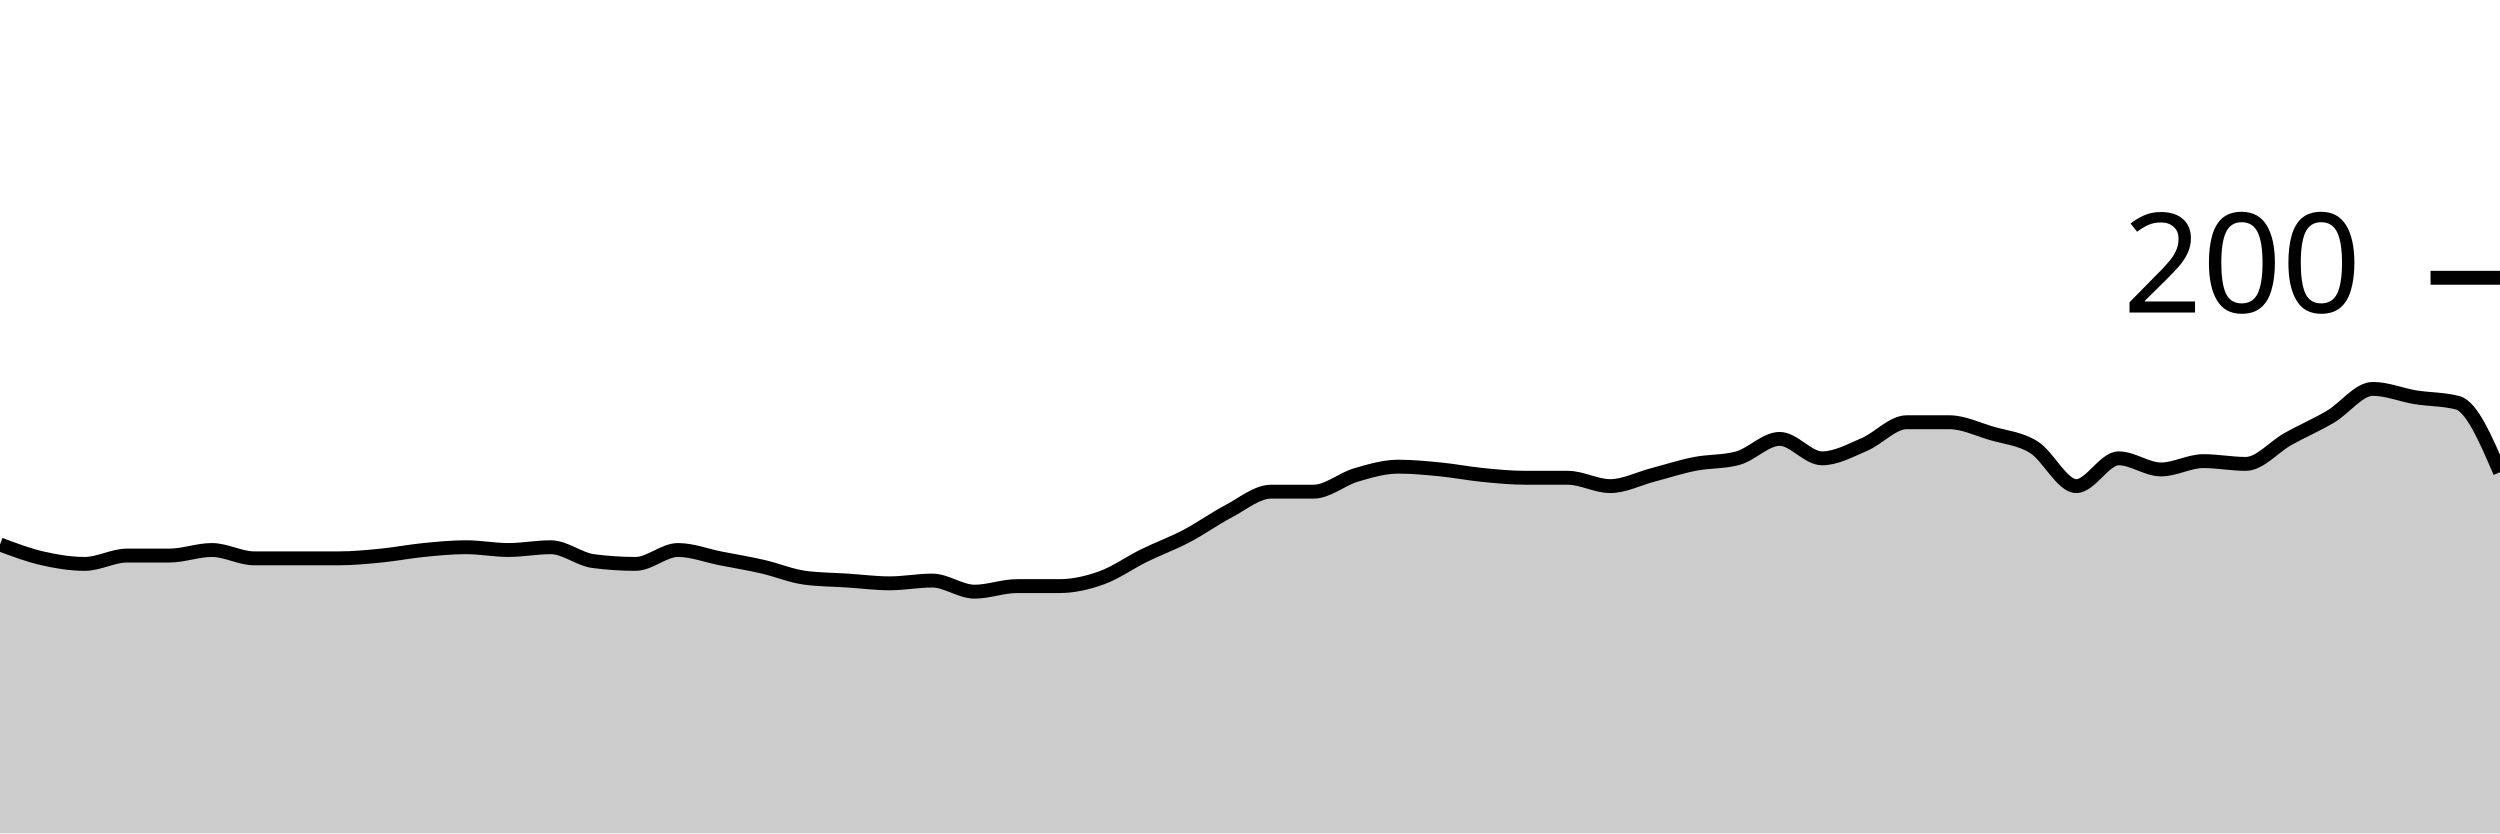
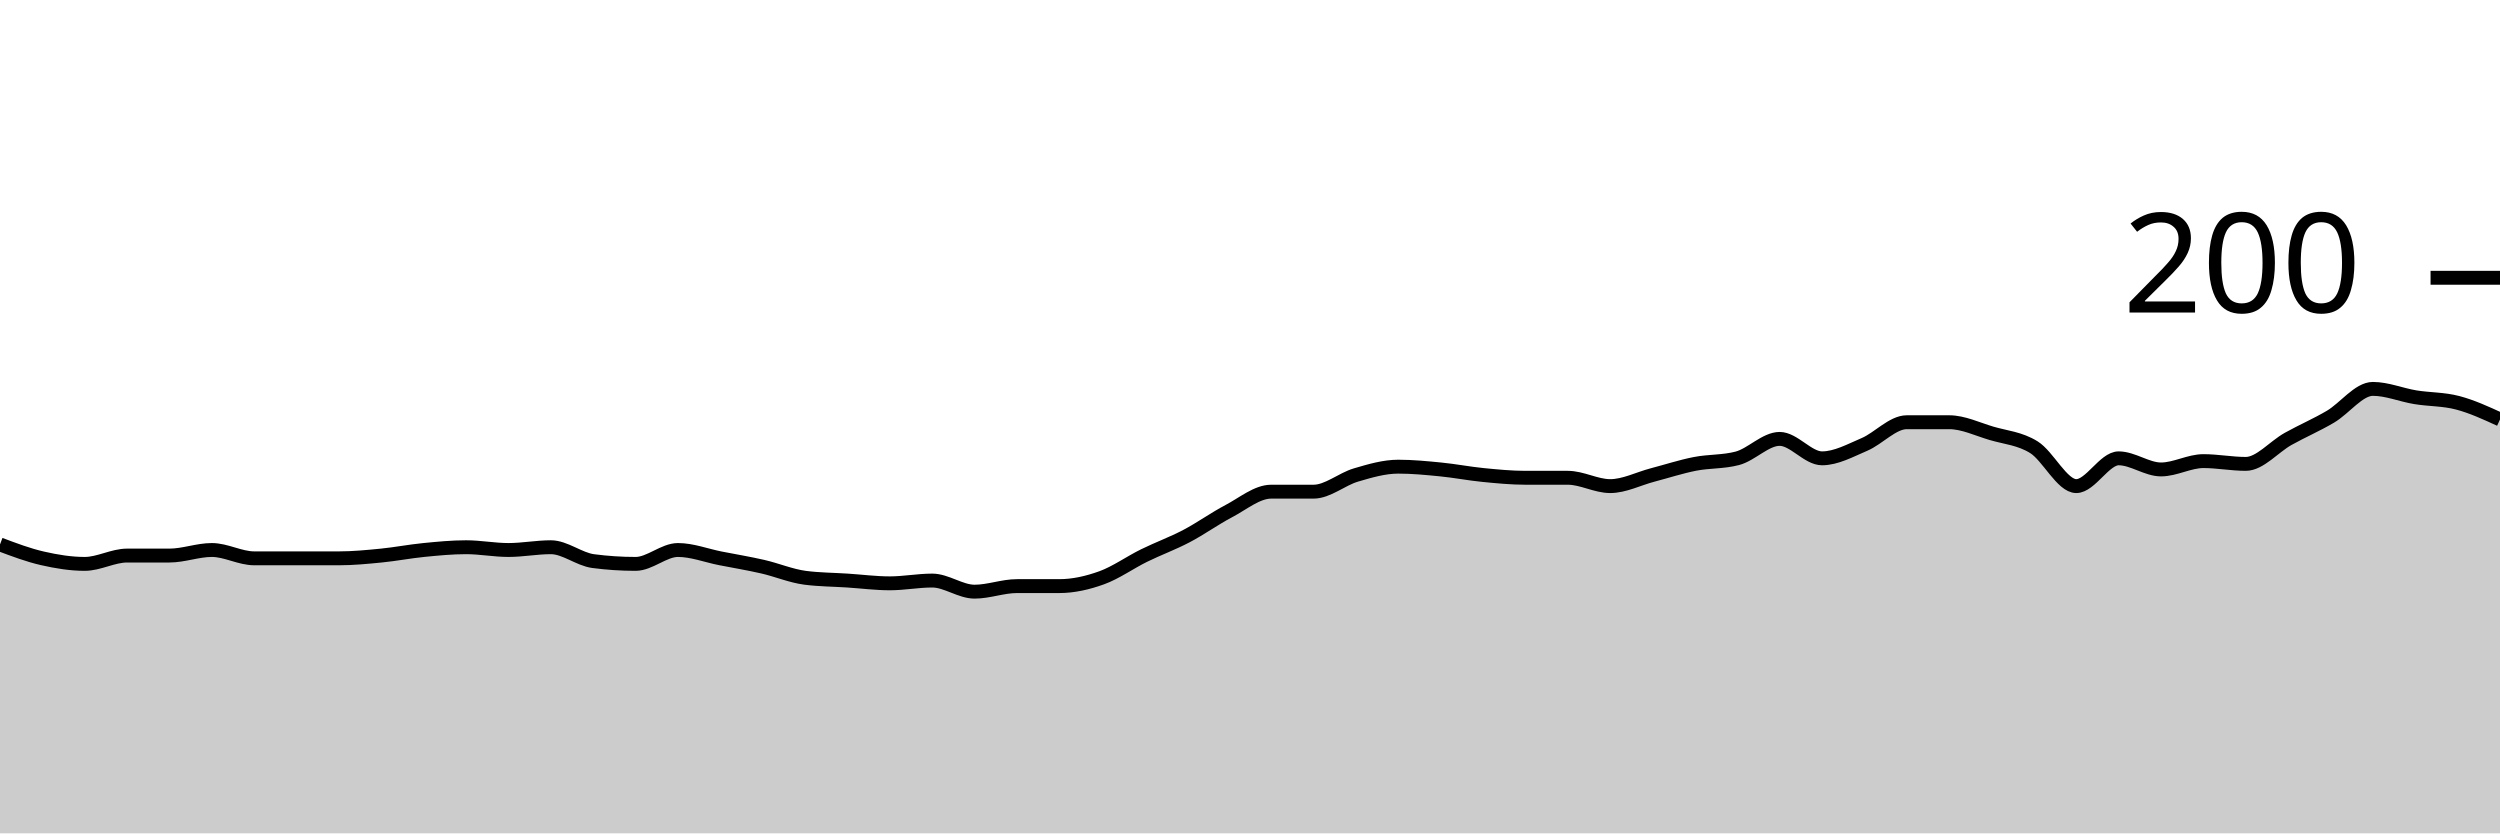
<svg xmlns="http://www.w3.org/2000/svg" viewBox="0 0 180 60">
  <g transform="translate(0,20)">
-     <path class="area" fill="rgba(0, 0, 0, 0.2)" d="M0,19.2C1.017,19.583,2.034,19.967,3.051,20.2C4.068,20.433,5.085,20.6,6.102,20.6C7.119,20.6,8.136,20,9.153,20C10.169,20,11.186,20,12.203,20C13.22,20,14.237,19.6,15.254,19.6C16.271,19.6,17.288,20.2,18.305,20.2C19.322,20.2,20.339,20.2,21.356,20.2C22.373,20.2,23.39,20.2,24.407,20.2C25.424,20.2,26.441,20.1,27.458,20C28.475,19.9,29.492,19.7,30.508,19.6C31.525,19.5,32.542,19.4,33.559,19.4C34.576,19.4,35.593,19.6,36.61,19.6C37.627,19.6,38.644,19.4,39.661,19.4C40.678,19.4,41.695,20.267,42.712,20.4C43.729,20.533,44.746,20.6,45.763,20.6C46.78,20.6,47.797,19.6,48.814,19.6C49.831,19.6,50.847,20,51.864,20.2C52.881,20.4,53.898,20.567,54.915,20.8C55.932,21.033,56.949,21.467,57.966,21.6C58.983,21.733,60,21.733,61.017,21.8C62.034,21.867,63.051,22,64.068,22C65.085,22,66.102,21.8,67.119,21.8C68.136,21.8,69.153,22.6,70.169,22.6C71.186,22.6,72.203,22.2,73.22,22.2C74.237,22.2,75.254,22.2,76.271,22.2C77.288,22.2,78.305,21.967,79.322,21.6C80.339,21.233,81.356,20.5,82.373,20C83.39,19.5,84.407,19.133,85.424,18.6C86.441,18.067,87.458,17.333,88.475,16.8C89.492,16.267,90.508,15.4,91.525,15.4C92.542,15.4,93.559,15.4,94.576,15.4C95.593,15.4,96.61,14.5,97.627,14.2C98.644,13.9,99.661,13.6,100.678,13.6C101.695,13.6,102.712,13.7,103.729,13.8C104.746,13.9,105.763,14.1,106.78,14.2C107.797,14.3,108.814,14.4,109.831,14.4C110.847,14.4,111.864,14.4,112.881,14.4C113.898,14.4,114.915,15,115.932,15C116.949,15,117.966,14.467,118.983,14.2C120,13.933,121.017,13.6,122.034,13.4C123.051,13.2,124.068,13.267,125.085,13C126.102,12.733,127.119,11.6,128.136,11.6C129.153,11.6,130.169,13,131.186,13C132.203,13,133.22,12.433,134.237,12C135.254,11.567,136.271,10.4,137.288,10.4C138.305,10.4,139.322,10.4,140.339,10.4C141.356,10.4,142.373,10.9,143.39,11.2C144.407,11.5,145.424,11.567,146.441,12.2C147.458,12.833,148.475,15,149.492,15C150.508,15,151.525,13,152.542,13C153.559,13,154.576,13.8,155.593,13.8C156.61,13.8,157.627,13.2,158.644,13.2C159.661,13.2,160.678,13.4,161.695,13.4C162.712,13.4,163.729,12.167,164.746,11.6C165.763,11.033,166.78,10.6,167.797,10C168.814,9.4,169.831,8,170.847,8C171.864,8,172.881,8.433,173.898,8.6C174.915,8.767,175.932,8.733,176.949,9C177.966,9.267,178.983,11.633,180,14L180,40C178.983,40,177.966,40,176.949,40C175.932,40,174.915,40,173.898,40C172.881,40,171.864,40,170.847,40C169.831,40,168.814,40,167.797,40C166.78,40,165.763,40,164.746,40C163.729,40,162.712,40,161.695,40C160.678,40,159.661,40,158.644,40C157.627,40,156.61,40,155.593,40C154.576,40,153.559,40,152.542,40C151.525,40,150.508,40,149.492,40C148.475,40,147.458,40,146.441,40C145.424,40,144.407,40,143.39,40C142.373,40,141.356,40,140.339,40C139.322,40,138.305,40,137.288,40C136.271,40,135.254,40,134.237,40C133.22,40,132.203,40,131.186,40C130.169,40,129.153,40,128.136,40C127.119,40,126.102,40,125.085,40C124.068,40,123.051,40,122.034,40C121.017,40,120,40,118.983,40C117.966,40,116.949,40,115.932,40C114.915,40,113.898,40,112.881,40C111.864,40,110.847,40,109.831,40C108.814,40,107.797,40,106.78,40C105.763,40,104.746,40,103.729,40C102.712,40,101.695,40,100.678,40C99.661,40,98.644,40,97.627,40C96.61,40,95.593,40,94.576,40C93.559,40,92.542,40,91.525,40C90.508,40,89.492,40,88.475,40C87.458,40,86.441,40,85.424,40C84.407,40,83.39,40,82.373,40C81.356,40,80.339,40,79.322,40C78.305,40,77.288,40,76.271,40C75.254,40,74.237,40,73.22,40C72.203,40,71.186,40,70.169,40C69.153,40,68.136,40,67.119,40C66.102,40,65.085,40,64.068,40C63.051,40,62.034,40,61.017,40C60,40,58.983,40,57.966,40C56.949,40,55.932,40,54.915,40C53.898,40,52.881,40,51.864,40C50.847,40,49.831,40,48.814,40C47.797,40,46.78,40,45.763,40C44.746,40,43.729,40,42.712,40C41.695,40,40.678,40,39.661,40C38.644,40,37.627,40,36.61,40C35.593,40,34.576,40,33.559,40C32.542,40,31.525,40,30.508,40C29.492,40,28.475,40,27.458,40C26.441,40,25.424,40,24.407,40C23.39,40,22.373,40,21.356,40C20.339,40,19.322,40,18.305,40C17.288,40,16.271,40,15.254,40C14.237,40,13.22,40,12.203,40C11.186,40,10.169,40,9.153,40C8.136,40,7.119,40,6.102,40C5.085,40,4.068,40,3.051,40C2.034,40,1.017,40,0,40Z" />
-     <path class="line" stroke="black" fill="none" d="M0,19.2C1.017,19.583,2.034,19.967,3.051,20.2C4.068,20.433,5.085,20.6,6.102,20.6C7.119,20.6,8.136,20,9.153,20C10.169,20,11.186,20,12.203,20C13.22,20,14.237,19.6,15.254,19.6C16.271,19.6,17.288,20.2,18.305,20.2C19.322,20.2,20.339,20.2,21.356,20.2C22.373,20.2,23.39,20.2,24.407,20.2C25.424,20.2,26.441,20.1,27.458,20C28.475,19.9,29.492,19.7,30.508,19.6C31.525,19.5,32.542,19.4,33.559,19.4C34.576,19.4,35.593,19.6,36.61,19.6C37.627,19.6,38.644,19.4,39.661,19.4C40.678,19.4,41.695,20.267,42.712,20.4C43.729,20.533,44.746,20.6,45.763,20.6C46.78,20.6,47.797,19.6,48.814,19.6C49.831,19.6,50.847,20,51.864,20.2C52.881,20.4,53.898,20.567,54.915,20.8C55.932,21.033,56.949,21.467,57.966,21.6C58.983,21.733,60,21.733,61.017,21.8C62.034,21.867,63.051,22,64.068,22C65.085,22,66.102,21.8,67.119,21.8C68.136,21.8,69.153,22.6,70.169,22.6C71.186,22.6,72.203,22.2,73.22,22.2C74.237,22.2,75.254,22.2,76.271,22.2C77.288,22.2,78.305,21.967,79.322,21.6C80.339,21.233,81.356,20.5,82.373,20C83.39,19.5,84.407,19.133,85.424,18.6C86.441,18.067,87.458,17.333,88.475,16.8C89.492,16.267,90.508,15.4,91.525,15.4C92.542,15.4,93.559,15.4,94.576,15.4C95.593,15.4,96.61,14.5,97.627,14.2C98.644,13.9,99.661,13.6,100.678,13.6C101.695,13.6,102.712,13.7,103.729,13.8C104.746,13.9,105.763,14.1,106.78,14.2C107.797,14.3,108.814,14.4,109.831,14.4C110.847,14.4,111.864,14.4,112.881,14.4C113.898,14.4,114.915,15,115.932,15C116.949,15,117.966,14.467,118.983,14.2C120,13.933,121.017,13.6,122.034,13.4C123.051,13.2,124.068,13.267,125.085,13C126.102,12.733,127.119,11.6,128.136,11.6C129.153,11.6,130.169,13,131.186,13C132.203,13,133.22,12.433,134.237,12C135.254,11.567,136.271,10.4,137.288,10.4C138.305,10.4,139.322,10.4,140.339,10.4C141.356,10.4,142.373,10.9,143.39,11.2C144.407,11.5,145.424,11.567,146.441,12.2C147.458,12.833,148.475,15,149.492,15C150.508,15,151.525,13,152.542,13C153.559,13,154.576,13.8,155.593,13.8C156.61,13.8,157.627,13.2,158.644,13.2C159.661,13.2,160.678,13.4,161.695,13.4C162.712,13.4,163.729,12.167,164.746,11.6C165.763,11.033,166.78,10.6,167.797,10C168.814,9.4,169.831,8,170.847,8C171.864,8,172.881,8.433,173.898,8.6C174.915,8.767,175.932,8.733,176.949,9C177.966,9.267,178.983,11.633,180,14" />
+     <path class="area" fill="rgba(0, 0, 0, 0.2)" d="M0,19.2C1.017,19.583,2.034,19.967,3.051,20.2C4.068,20.433,5.085,20.6,6.102,20.6C7.119,20.6,8.136,20,9.153,20C10.169,20,11.186,20,12.203,20C13.22,20,14.237,19.6,15.254,19.6C16.271,19.6,17.288,20.2,18.305,20.2C19.322,20.2,20.339,20.2,21.356,20.2C22.373,20.2,23.39,20.2,24.407,20.2C25.424,20.2,26.441,20.1,27.458,20C28.475,19.9,29.492,19.7,30.508,19.6C31.525,19.5,32.542,19.4,33.559,19.4C34.576,19.4,35.593,19.6,36.61,19.6C37.627,19.6,38.644,19.4,39.661,19.4C40.678,19.4,41.695,20.267,42.712,20.4C43.729,20.533,44.746,20.6,45.763,20.6C46.78,20.6,47.797,19.6,48.814,19.6C49.831,19.6,50.847,20,51.864,20.2C52.881,20.4,53.898,20.567,54.915,20.8C55.932,21.033,56.949,21.467,57.966,21.6C58.983,21.733,60,21.733,61.017,21.8C62.034,21.867,63.051,22,64.068,22C65.085,22,66.102,21.8,67.119,21.8C68.136,21.8,69.153,22.6,70.169,22.6C71.186,22.6,72.203,22.2,73.22,22.2C74.237,22.2,75.254,22.2,76.271,22.2C77.288,22.2,78.305,21.967,79.322,21.6C80.339,21.233,81.356,20.5,82.373,20C83.39,19.5,84.407,19.133,85.424,18.6C86.441,18.067,87.458,17.333,88.475,16.8C89.492,16.267,90.508,15.4,91.525,15.4C92.542,15.4,93.559,15.4,94.576,15.4C95.593,15.4,96.61,14.5,97.627,14.2C98.644,13.9,99.661,13.6,100.678,13.6C101.695,13.6,102.712,13.7,103.729,13.8C104.746,13.9,105.763,14.1,106.78,14.2C107.797,14.3,108.814,14.4,109.831,14.4C110.847,14.4,111.864,14.4,112.881,14.4C113.898,14.4,114.915,15,115.932,15C116.949,15,117.966,14.467,118.983,14.2C120,13.933,121.017,13.6,122.034,13.4C123.051,13.2,124.068,13.267,125.085,13C126.102,12.733,127.119,11.6,128.136,11.6C129.153,11.6,130.169,13,131.186,13C132.203,13,133.22,12.433,134.237,12C135.254,11.567,136.271,10.4,137.288,10.4C138.305,10.4,139.322,10.4,140.339,10.4C141.356,10.4,142.373,10.9,143.39,11.2C144.407,11.5,145.424,11.567,146.441,12.2C147.458,12.833,148.475,15,149.492,15C150.508,15,151.525,13,152.542,13C153.559,13,154.576,13.8,155.593,13.8C156.61,13.8,157.627,13.2,158.644,13.2C159.661,13.2,160.678,13.4,161.695,13.4C162.712,13.4,163.729,12.167,164.746,11.6C165.763,11.033,166.78,10.6,167.797,10C168.814,9.4,169.831,8,170.847,8C171.864,8,172.881,8.433,173.898,8.6C174.915,8.767,175.932,8.733,176.949,9C177.966,9.267,178.983,9.733,180,10.2L180,40C178.983,40,177.966,40,176.949,40C175.932,40,174.915,40,173.898,40C172.881,40,171.864,40,170.847,40C169.831,40,168.814,40,167.797,40C166.78,40,165.763,40,164.746,40C163.729,40,162.712,40,161.695,40C160.678,40,159.661,40,158.644,40C157.627,40,156.61,40,155.593,40C154.576,40,153.559,40,152.542,40C151.525,40,150.508,40,149.492,40C148.475,40,147.458,40,146.441,40C145.424,40,144.407,40,143.39,40C142.373,40,141.356,40,140.339,40C139.322,40,138.305,40,137.288,40C136.271,40,135.254,40,134.237,40C133.22,40,132.203,40,131.186,40C130.169,40,129.153,40,128.136,40C127.119,40,126.102,40,125.085,40C124.068,40,123.051,40,122.034,40C121.017,40,120,40,118.983,40C117.966,40,116.949,40,115.932,40C114.915,40,113.898,40,112.881,40C111.864,40,110.847,40,109.831,40C108.814,40,107.797,40,106.78,40C105.763,40,104.746,40,103.729,40C102.712,40,101.695,40,100.678,40C99.661,40,98.644,40,97.627,40C96.61,40,95.593,40,94.576,40C93.559,40,92.542,40,91.525,40C90.508,40,89.492,40,88.475,40C87.458,40,86.441,40,85.424,40C84.407,40,83.39,40,82.373,40C81.356,40,80.339,40,79.322,40C78.305,40,77.288,40,76.271,40C75.254,40,74.237,40,73.22,40C72.203,40,71.186,40,70.169,40C69.153,40,68.136,40,67.119,40C66.102,40,65.085,40,64.068,40C63.051,40,62.034,40,61.017,40C60,40,58.983,40,57.966,40C56.949,40,55.932,40,54.915,40C53.898,40,52.881,40,51.864,40C50.847,40,49.831,40,48.814,40C47.797,40,46.78,40,45.763,40C44.746,40,43.729,40,42.712,40C41.695,40,40.678,40,39.661,40C38.644,40,37.627,40,36.61,40C35.593,40,34.576,40,33.559,40C32.542,40,31.525,40,30.508,40C29.492,40,28.475,40,27.458,40C26.441,40,25.424,40,24.407,40C23.39,40,22.373,40,21.356,40C20.339,40,19.322,40,18.305,40C17.288,40,16.271,40,15.254,40C14.237,40,13.22,40,12.203,40C11.186,40,10.169,40,9.153,40C8.136,40,7.119,40,6.102,40C5.085,40,4.068,40,3.051,40C2.034,40,1.017,40,0,40Z" />
+     <path class="line" stroke="black" fill="none" d="M0,19.2C1.017,19.583,2.034,19.967,3.051,20.2C4.068,20.433,5.085,20.6,6.102,20.6C7.119,20.6,8.136,20,9.153,20C10.169,20,11.186,20,12.203,20C13.22,20,14.237,19.6,15.254,19.6C16.271,19.6,17.288,20.2,18.305,20.2C19.322,20.2,20.339,20.2,21.356,20.2C22.373,20.2,23.39,20.2,24.407,20.2C25.424,20.2,26.441,20.1,27.458,20C28.475,19.9,29.492,19.7,30.508,19.6C31.525,19.5,32.542,19.4,33.559,19.4C34.576,19.4,35.593,19.6,36.61,19.6C37.627,19.6,38.644,19.4,39.661,19.4C40.678,19.4,41.695,20.267,42.712,20.4C43.729,20.533,44.746,20.6,45.763,20.6C46.78,20.6,47.797,19.6,48.814,19.6C49.831,19.6,50.847,20,51.864,20.2C52.881,20.4,53.898,20.567,54.915,20.8C55.932,21.033,56.949,21.467,57.966,21.6C58.983,21.733,60,21.733,61.017,21.8C62.034,21.867,63.051,22,64.068,22C65.085,22,66.102,21.8,67.119,21.8C68.136,21.8,69.153,22.6,70.169,22.6C71.186,22.6,72.203,22.2,73.22,22.2C74.237,22.2,75.254,22.2,76.271,22.2C77.288,22.2,78.305,21.967,79.322,21.6C80.339,21.233,81.356,20.5,82.373,20C83.39,19.5,84.407,19.133,85.424,18.6C86.441,18.067,87.458,17.333,88.475,16.8C89.492,16.267,90.508,15.4,91.525,15.4C92.542,15.4,93.559,15.4,94.576,15.4C95.593,15.4,96.61,14.5,97.627,14.2C98.644,13.9,99.661,13.6,100.678,13.6C101.695,13.6,102.712,13.7,103.729,13.8C104.746,13.9,105.763,14.1,106.78,14.2C107.797,14.3,108.814,14.4,109.831,14.4C110.847,14.4,111.864,14.4,112.881,14.4C113.898,14.4,114.915,15,115.932,15C116.949,15,117.966,14.467,118.983,14.2C120,13.933,121.017,13.6,122.034,13.4C123.051,13.2,124.068,13.267,125.085,13C126.102,12.733,127.119,11.6,128.136,11.6C129.153,11.6,130.169,13,131.186,13C132.203,13,133.22,12.433,134.237,12C135.254,11.567,136.271,10.4,137.288,10.4C138.305,10.4,139.322,10.4,140.339,10.4C141.356,10.4,142.373,10.9,143.39,11.2C144.407,11.5,145.424,11.567,146.441,12.2C147.458,12.833,148.475,15,149.492,15C150.508,15,151.525,13,152.542,13C153.559,13,154.576,13.8,155.593,13.8C156.61,13.8,157.627,13.2,158.644,13.2C159.661,13.2,160.678,13.4,161.695,13.4C162.712,13.4,163.729,12.167,164.746,11.6C165.763,11.033,166.78,10.6,167.797,10C168.814,9.4,169.831,8,170.847,8C171.864,8,172.881,8.433,173.898,8.6C174.915,8.767,175.932,8.733,176.949,9C177.966,9.267,178.983,9.733,180,10.2" />
    <path class="axis-ceiling" stroke-width="1" stroke="black" fill="none" d="M175,0L180,0" />
    <text class="axis-ceiling-label" font-family="sans-serif" text-anchor="end" font-size="10px" x="170" y="2.5">200</text>
  </g>
</svg>
